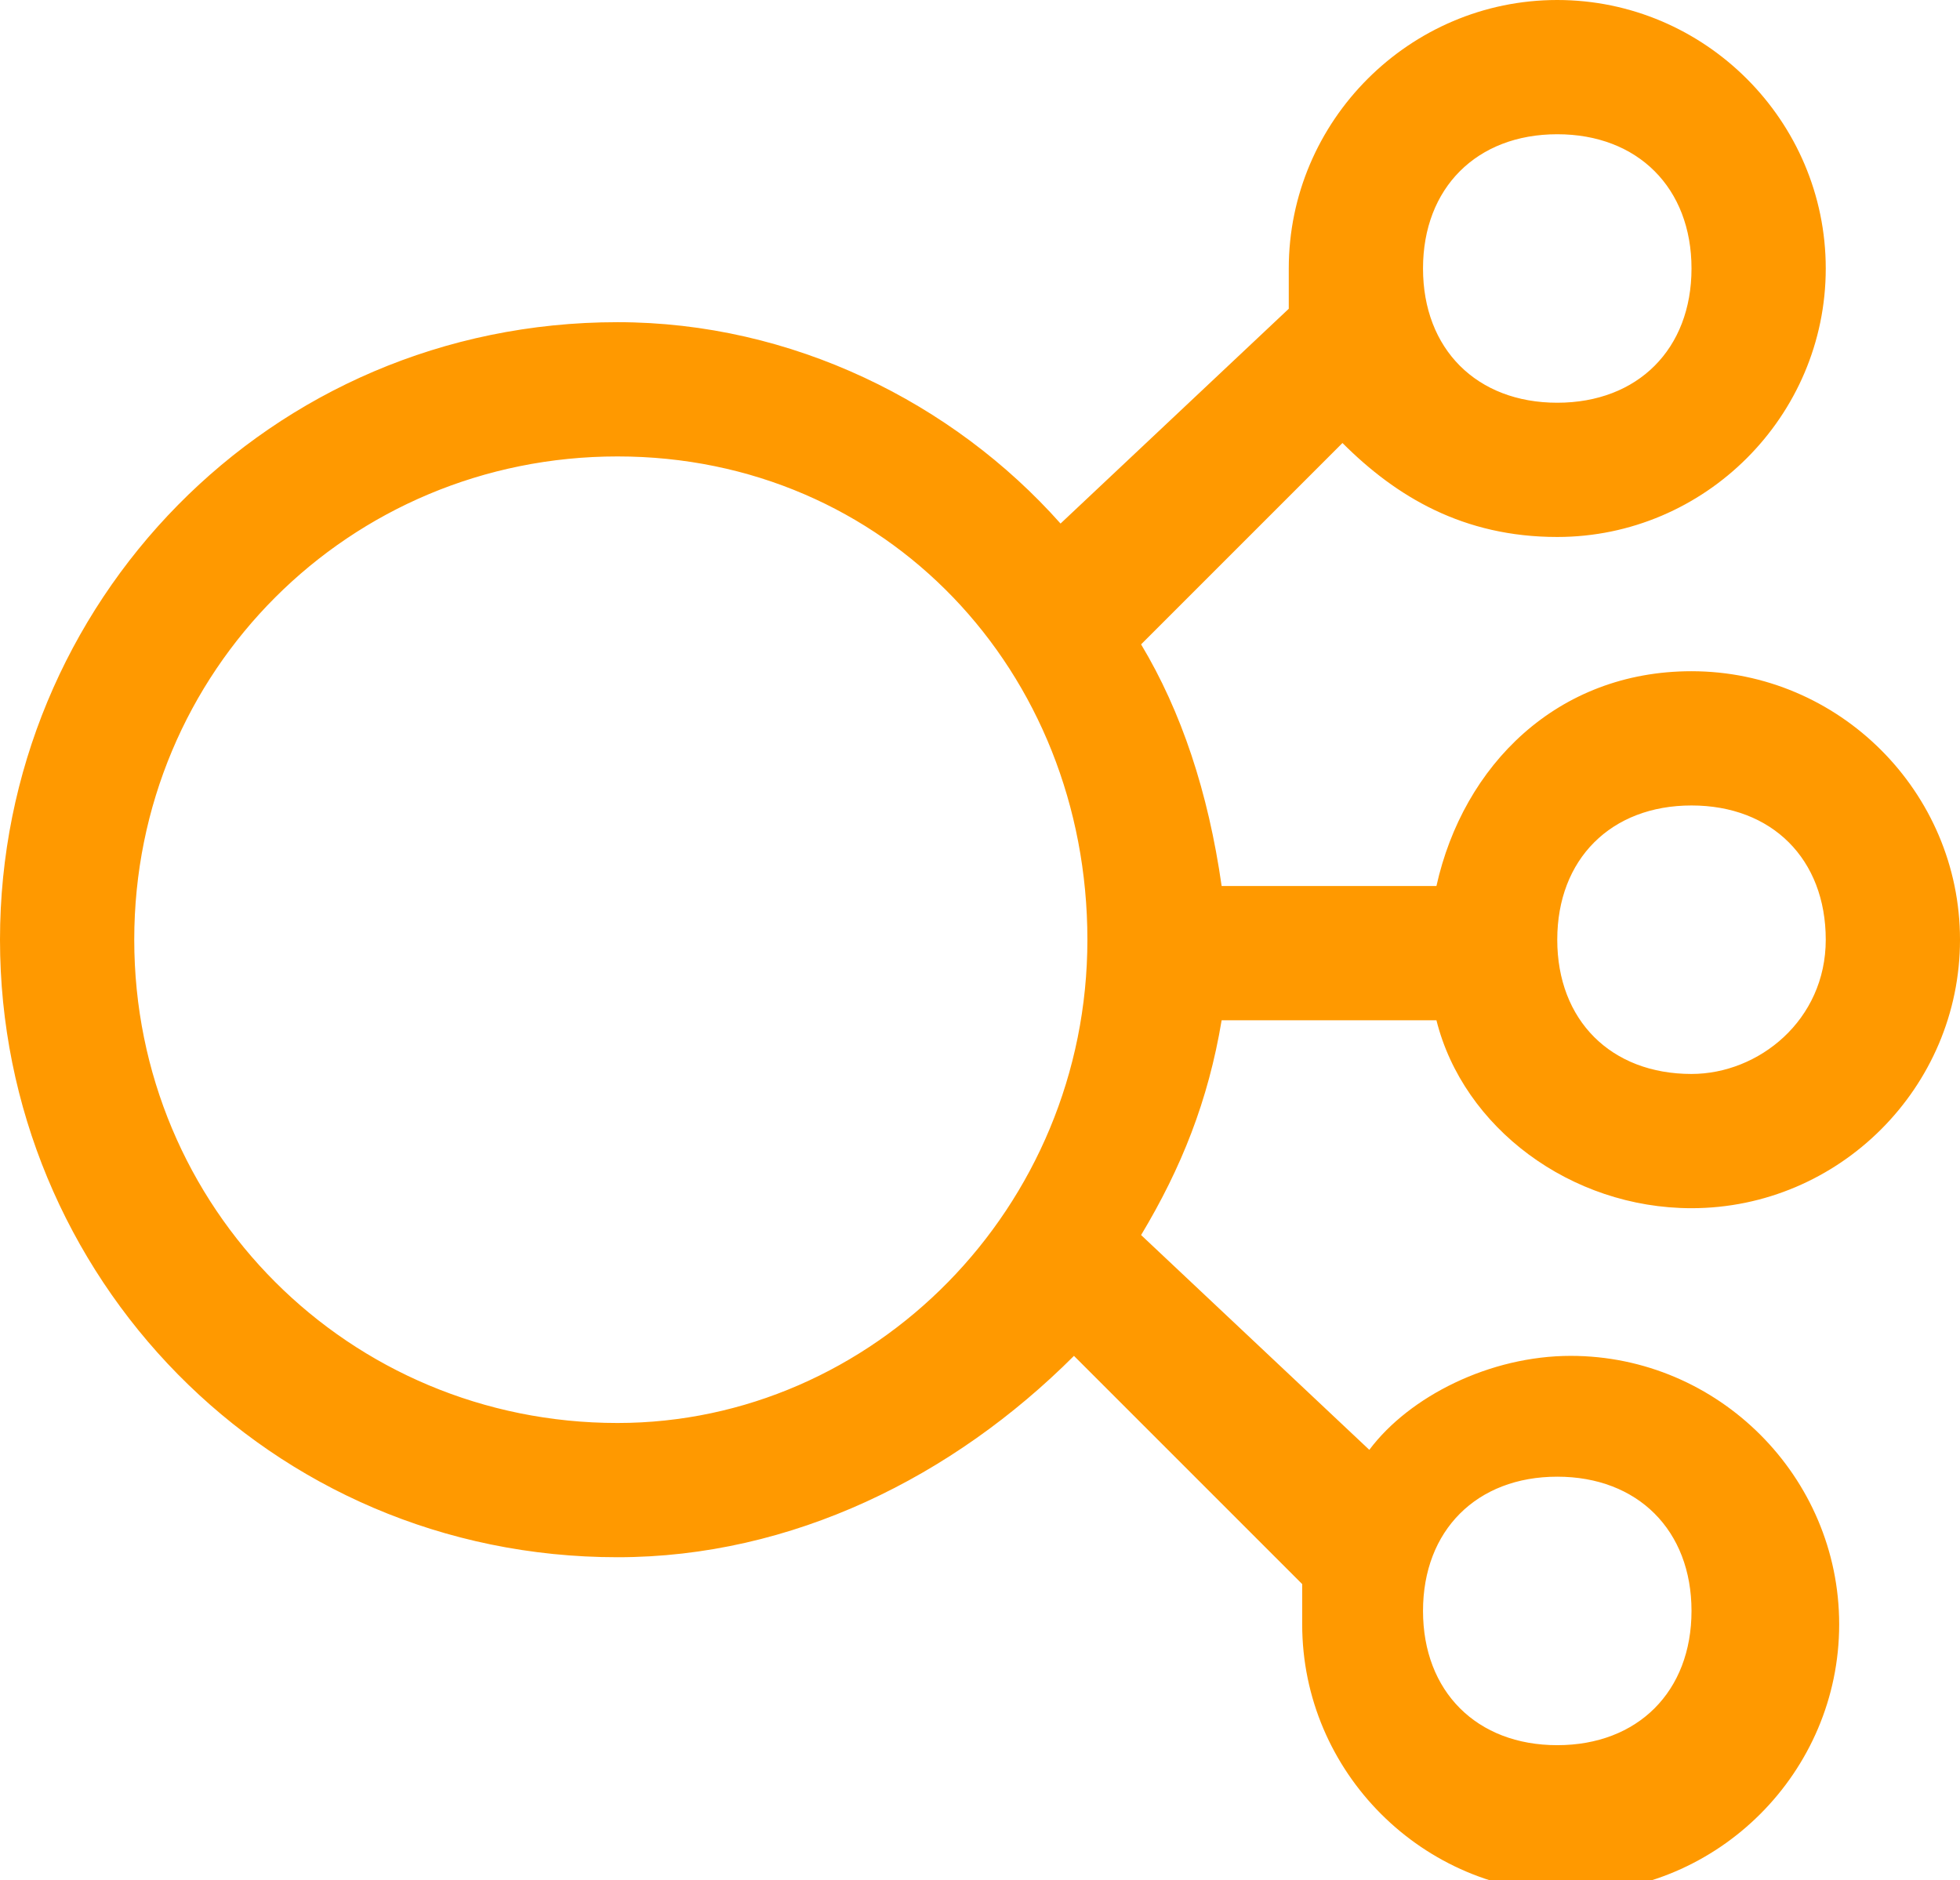
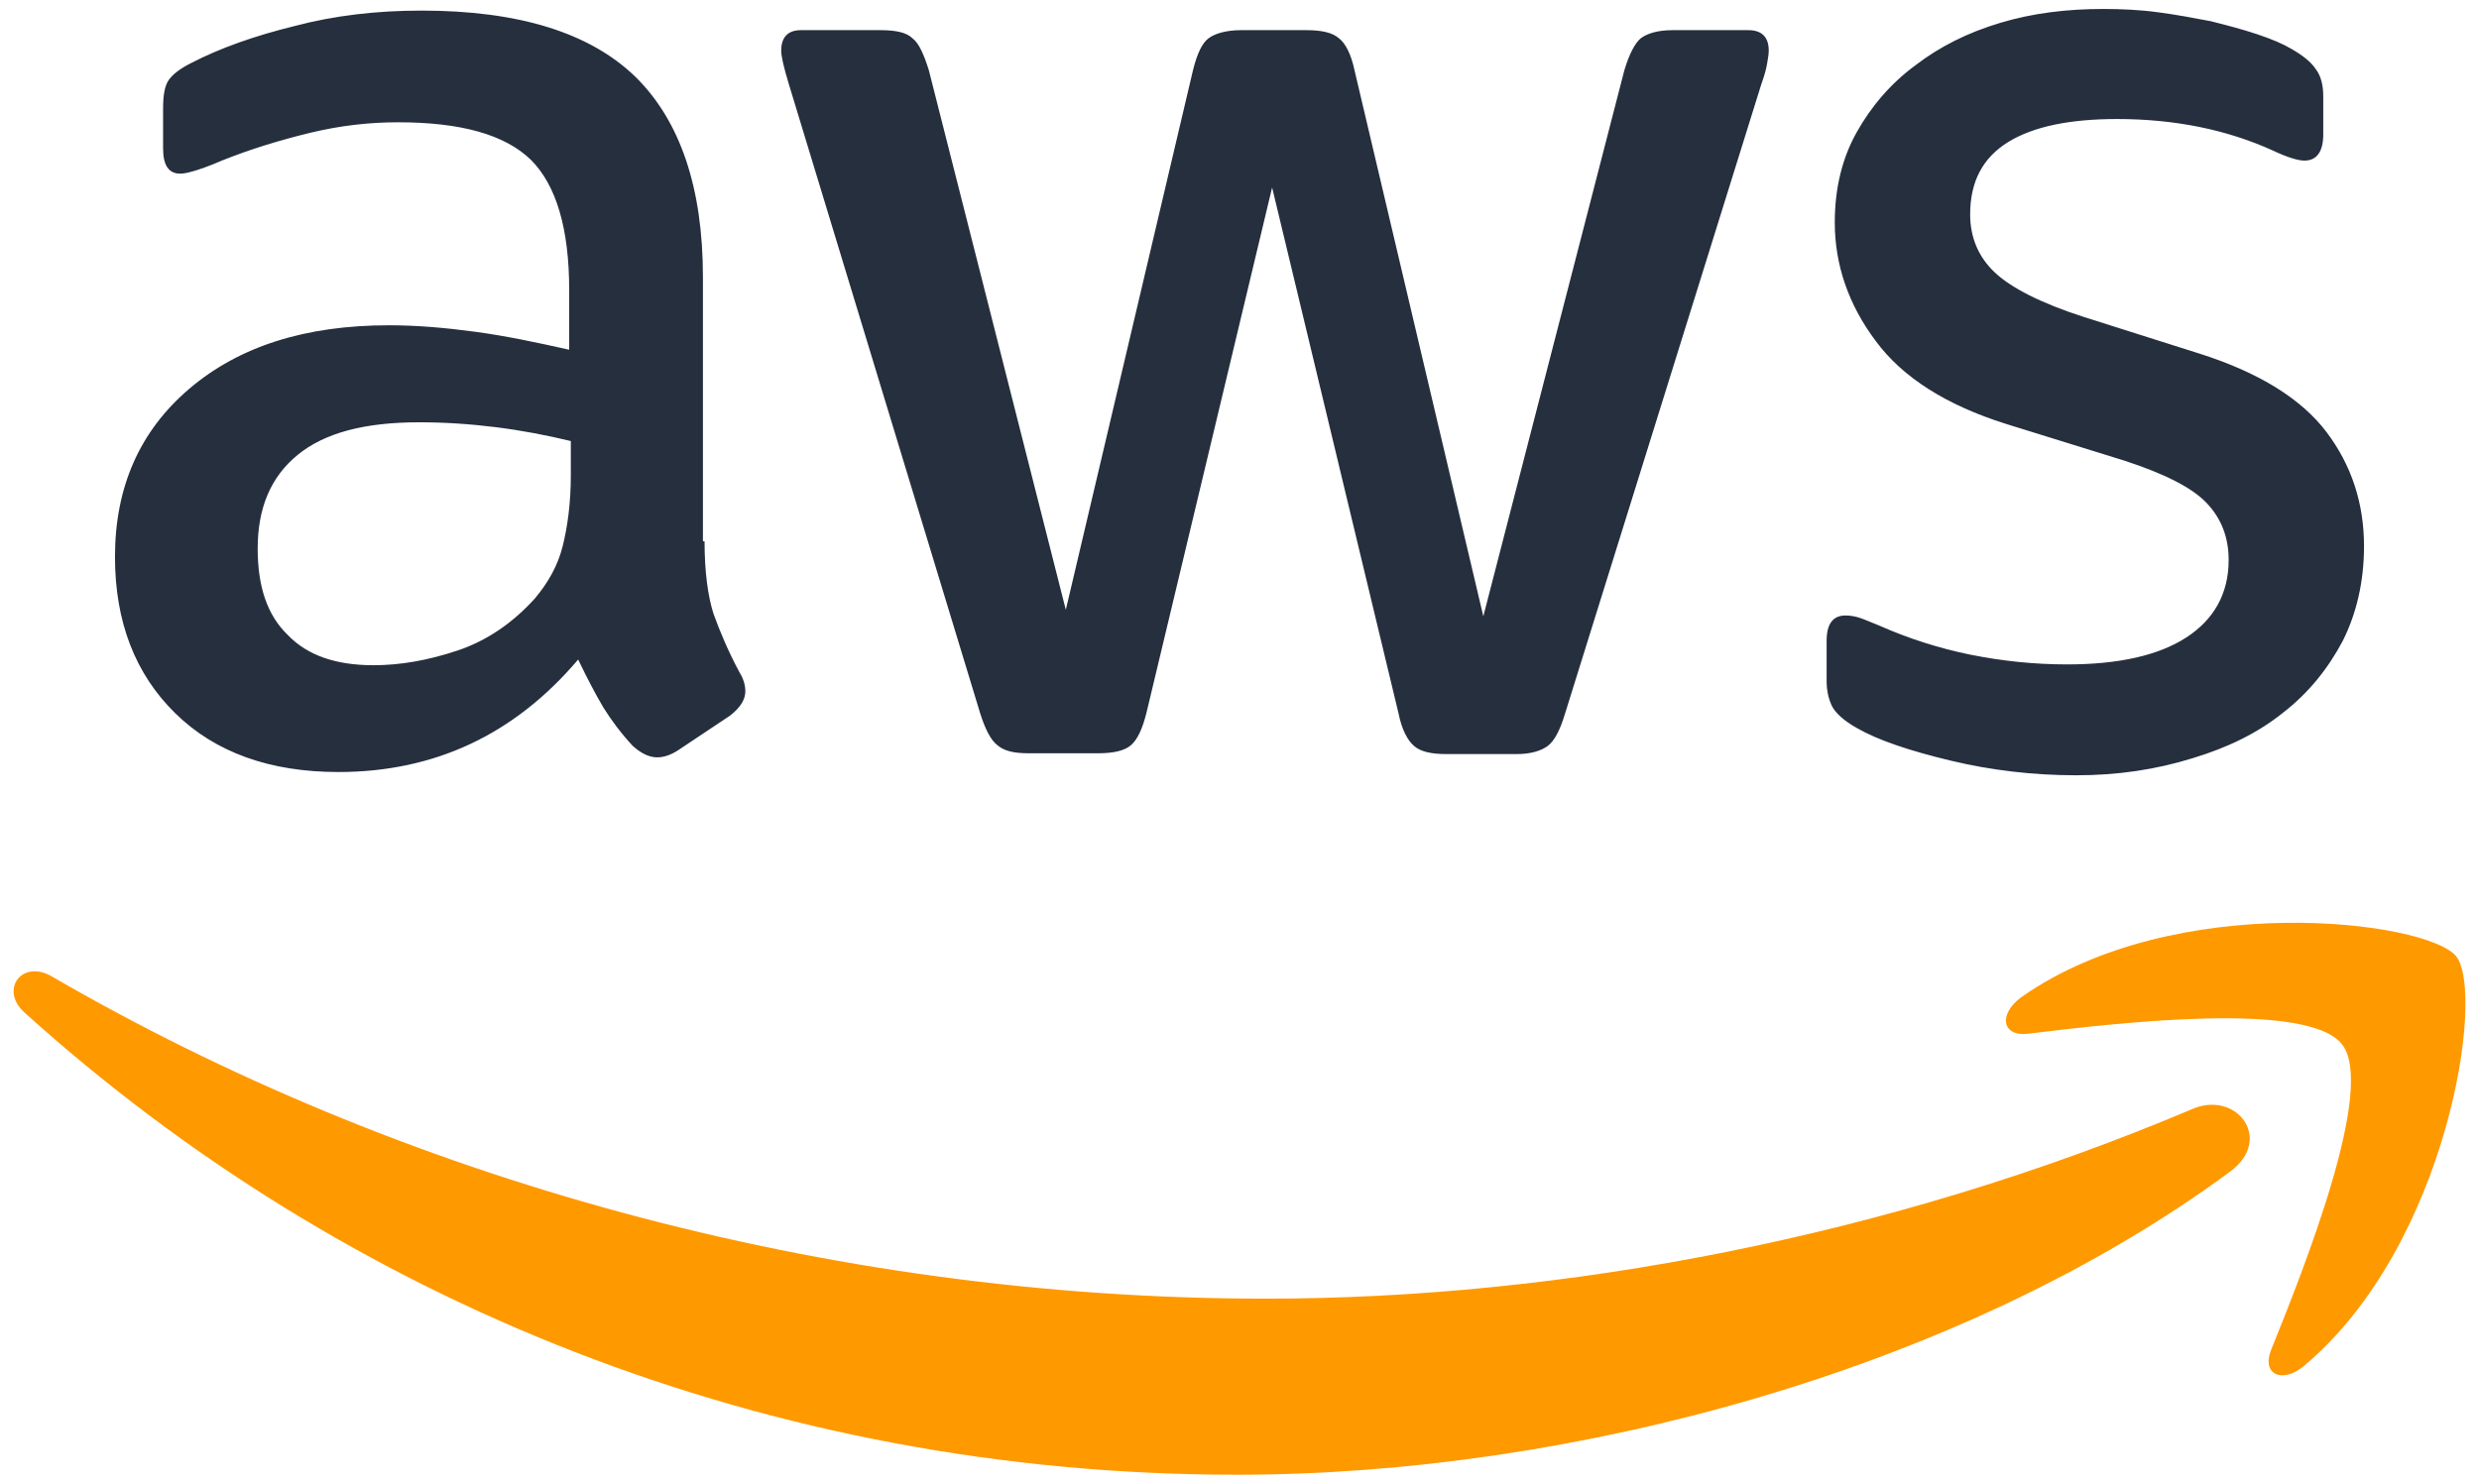
- <svg xmlns="http://www.w3.org/2000/svg" version="1.1" id="Layer_1" x="0px" y="0px" viewBox="0 0 14.6 14" style="enable-background:new 0 0 14.6 14;" xml:space="preserve">
+ <svg xmlns="http://www.w3.org/2000/svg" version="1.1" id="Layer_1" x="0px" y="0px" viewBox="0 0 304 182" style="enable-background:new 0 0 304 182;" xml:space="preserve">
  <style type="text/css">
-         .st0{fill-rule:evenodd;clip-rule:evenodd;fill:#FF9900;}
+ 	.st0{fill:#252F3E;}
+ 	.st1{fill-rule:evenodd;clip-rule:evenodd;fill:#FF9900;}
</style>
-   <path class="st0" d="M12.6,5c-1,0-1.7,0.7-1.9,1.6H9.1C9,5.9,8.8,5.3,8.5,4.8L10,3.3C10.4,3.7,10.9,4,11.6,4c1.1,0,2-0.9,2-2         c0-1.1-0.9-2-2-2c-1.1,0-2,0.9-2,2c0,0.1,0,0.2,0,0.3L7.9,3.9C7.1,3,5.9,2.4,4.6,2.4C2,2.4,0,4.5,0,7s2,4.6,4.6,4.6         c1.3,0,2.5-0.6,3.4-1.5l1.7,1.7c0,0.1,0,0.2,0,0.3c0,1.1,0.9,2,2,2c1.1,0,2-0.9,2-2c0-1.1-0.9-2-2-2c-0.6,0-1.2,0.3-1.5,0.7L8.5,9.2         C8.8,8.7,9,8.2,9.1,7.6h1.6c0.2,0.8,1,1.4,1.9,1.4c1.1,0,2-0.9,2-2C14.6,5.9,13.7,5,12.6,5z M11.6,1c0.6,0,1,0.4,1,1         c0,0.6-0.4,1-1,1c-0.6,0-1-0.4-1-1C10.6,1.4,11,1,11.6,1z M4.6,10.6C2.6,10.6,1,9,1,7c0-2,1.6-3.6,3.6-3.6S8.1,5,8.1,7         C8.1,9,6.5,10.6,4.6,10.6z M11.6,11c0.6,0,1,0.4,1,1c0,0.6-0.4,1-1,1c-0.6,0-1-0.4-1-1C10.6,11.4,11,11,11.6,11z M12.6,8         c-0.6,0-1-0.4-1-1c0-0.6,0.4-1,1-1c0.6,0,1,0.4,1,1C13.6,7.6,13.1,8,12.6,8z" />
+   <g>
+     <path class="st0" d="M86.4,66.4c0,3.7,0.4,6.7,1.1,8.9c0.8,2.2,1.8,4.6,3.2,7.2c0.5,0.8,0.7,1.6,0.7,2.3c0,1-0.6,2-1.9,3l-6.3,4.2   c-0.9,0.6-1.8,0.9-2.6,0.9c-1,0-2-0.5-3-1.4C76.2,90,75,88.4,74,86.8c-1-1.7-2-3.6-3.1-5.9c-7.8,9.2-17.6,13.8-29.4,13.8   c-8.4,0-15.1-2.4-20-7.2c-4.9-4.8-7.4-11.2-7.4-19.2c0-8.5,3-15.4,9.1-20.6c6.1-5.2,14.2-7.8,24.5-7.8c3.4,0,6.9,0.3,10.6,0.8   c3.7,0.5,7.5,1.3,11.5,2.2v-7.3c0-7.6-1.6-12.9-4.7-16c-3.2-3.1-8.6-4.6-16.3-4.6c-3.5,0-7.1,0.4-10.8,1.3c-3.7,0.9-7.3,2-10.8,3.4   c-1.6,0.7-2.8,1.1-3.5,1.3c-0.7,0.2-1.2,0.3-1.6,0.3c-1.4,0-2.1-1-2.1-3.1v-4.9c0-1.6,0.2-2.8,0.7-3.5c0.5-0.7,1.4-1.4,2.8-2.1   c3.5-1.8,7.7-3.3,12.6-4.5c4.9-1.3,10.1-1.9,15.6-1.9c11.9,0,20.6,2.7,26.2,8.1c5.5,5.4,8.3,13.6,8.3,24.6V66.4z M45.8,81.6   c3.3,0,6.7-0.6,10.3-1.8c3.6-1.2,6.8-3.4,9.5-6.4c1.6-1.9,2.8-4,3.4-6.4c0.6-2.4,1-5.3,1-8.7v-4.2c-2.9-0.7-6-1.3-9.2-1.7   c-3.2-0.4-6.3-0.6-9.4-0.6c-6.7,0-11.6,1.3-14.9,4c-3.3,2.7-4.9,6.5-4.9,11.5c0,4.7,1.2,8.2,3.7,10.6   C37.7,80.4,41.2,81.6,45.8,81.6z M126.1,92.4c-1.8,0-3-0.3-3.8-1c-0.8-0.6-1.5-2-2.1-3.9L96.7,10.2c-0.6-2-0.9-3.3-0.9-4   c0-1.6,0.8-2.5,2.4-2.5h9.8c1.9,0,3.2,0.3,3.9,1c0.8,0.6,1.4,2,2,3.9l16.8,66.2l15.6-66.2c0.5-2,1.1-3.3,1.9-3.9c0.8-0.6,2.2-1,4-1   h8c1.9,0,3.2,0.3,4,1c0.8,0.6,1.5,2,1.9,3.9l15.8,67l17.3-67c0.6-2,1.3-3.3,2-3.9c0.8-0.6,2.1-1,3.9-1h9.3c1.6,0,2.5,0.8,2.5,2.5   c0,0.5-0.1,1-0.2,1.6c-0.1,0.6-0.3,1.4-0.7,2.5l-24.1,77.3c-0.6,2-1.3,3.3-2.1,3.9c-0.8,0.6-2.1,1-3.8,1h-8.6c-1.9,0-3.2-0.3-4-1   c-0.8-0.7-1.5-2-1.9-4L156,23l-15.4,64.4c-0.5,2-1.1,3.3-1.9,4c-0.8,0.7-2.2,1-4,1H126.1z M254.6,95.1c-5.2,0-10.4-0.6-15.4-1.8   c-5-1.2-8.9-2.5-11.5-4c-1.6-0.9-2.7-1.9-3.1-2.8c-0.4-0.9-0.6-1.9-0.6-2.8v-5.1c0-2.1,0.8-3.1,2.3-3.1c0.6,0,1.2,0.1,1.8,0.3   c0.6,0.2,1.5,0.6,2.5,1c3.4,1.5,7.1,2.7,11,3.5c4,0.8,7.9,1.2,11.9,1.2c6.3,0,11.2-1.1,14.6-3.3c3.4-2.2,5.2-5.4,5.2-9.5   c0-2.8-0.9-5.1-2.7-7c-1.8-1.9-5.2-3.6-10.1-5.2L246,52c-7.3-2.3-12.7-5.7-16-10.2c-3.3-4.4-5-9.3-5-14.5c0-4.2,0.9-7.9,2.7-11.1   c1.8-3.2,4.2-6,7.2-8.2c3-2.3,6.4-4,10.4-5.2c4-1.2,8.2-1.7,12.6-1.7c2.2,0,4.5,0.1,6.7,0.4c2.3,0.3,4.4,0.7,6.5,1.1   c2,0.5,3.9,1,5.7,1.6c1.8,0.6,3.2,1.2,4.2,1.8c1.4,0.8,2.4,1.6,3,2.5c0.6,0.8,0.9,1.9,0.9,3.3v4.7c0,2.1-0.8,3.2-2.3,3.2   c-0.8,0-2.1-0.4-3.8-1.2c-5.7-2.6-12.1-3.9-19.2-3.9c-5.7,0-10.2,0.9-13.3,2.8c-3.1,1.9-4.7,4.8-4.7,8.9c0,2.8,1,5.2,3,7.1   c2,1.9,5.7,3.8,11,5.5l14.2,4.5c7.2,2.3,12.4,5.5,15.5,9.6c3.1,4.1,4.6,8.8,4.6,14c0,4.3-0.9,8.2-2.6,11.6   c-1.8,3.4-4.2,6.4-7.3,8.8c-3.1,2.5-6.8,4.3-11.1,5.6C264.4,94.4,259.7,95.1,254.6,95.1z" />
+     <g>
+       <path class="st1" d="M273.5,143.7c-32.9,24.3-80.7,37.2-121.8,37.2c-57.6,0-109.5-21.3-148.7-56.7c-3.1-2.8-0.3-6.6,3.4-4.4    c42.4,24.6,94.7,39.5,148.8,39.5c36.5,0,76.6-7.6,113.5-23.2C274.2,133.6,278.9,139.7,273.5,143.7z" />
+       <path class="st1" d="M287.2,128.1c-4.2-5.4-27.8-2.6-38.5-1.3c-3.2,0.4-3.7-2.4-0.8-4.5c18.8-13.2,49.7-9.4,53.3-5    c3.6,4.5-1,35.4-18.6,50.2c-2.7,2.3-5.3,1.1-4.1-1.9C282.5,155.7,291.4,133.4,287.2,128.1z" />
+     </g>
+   </g>
</svg>
